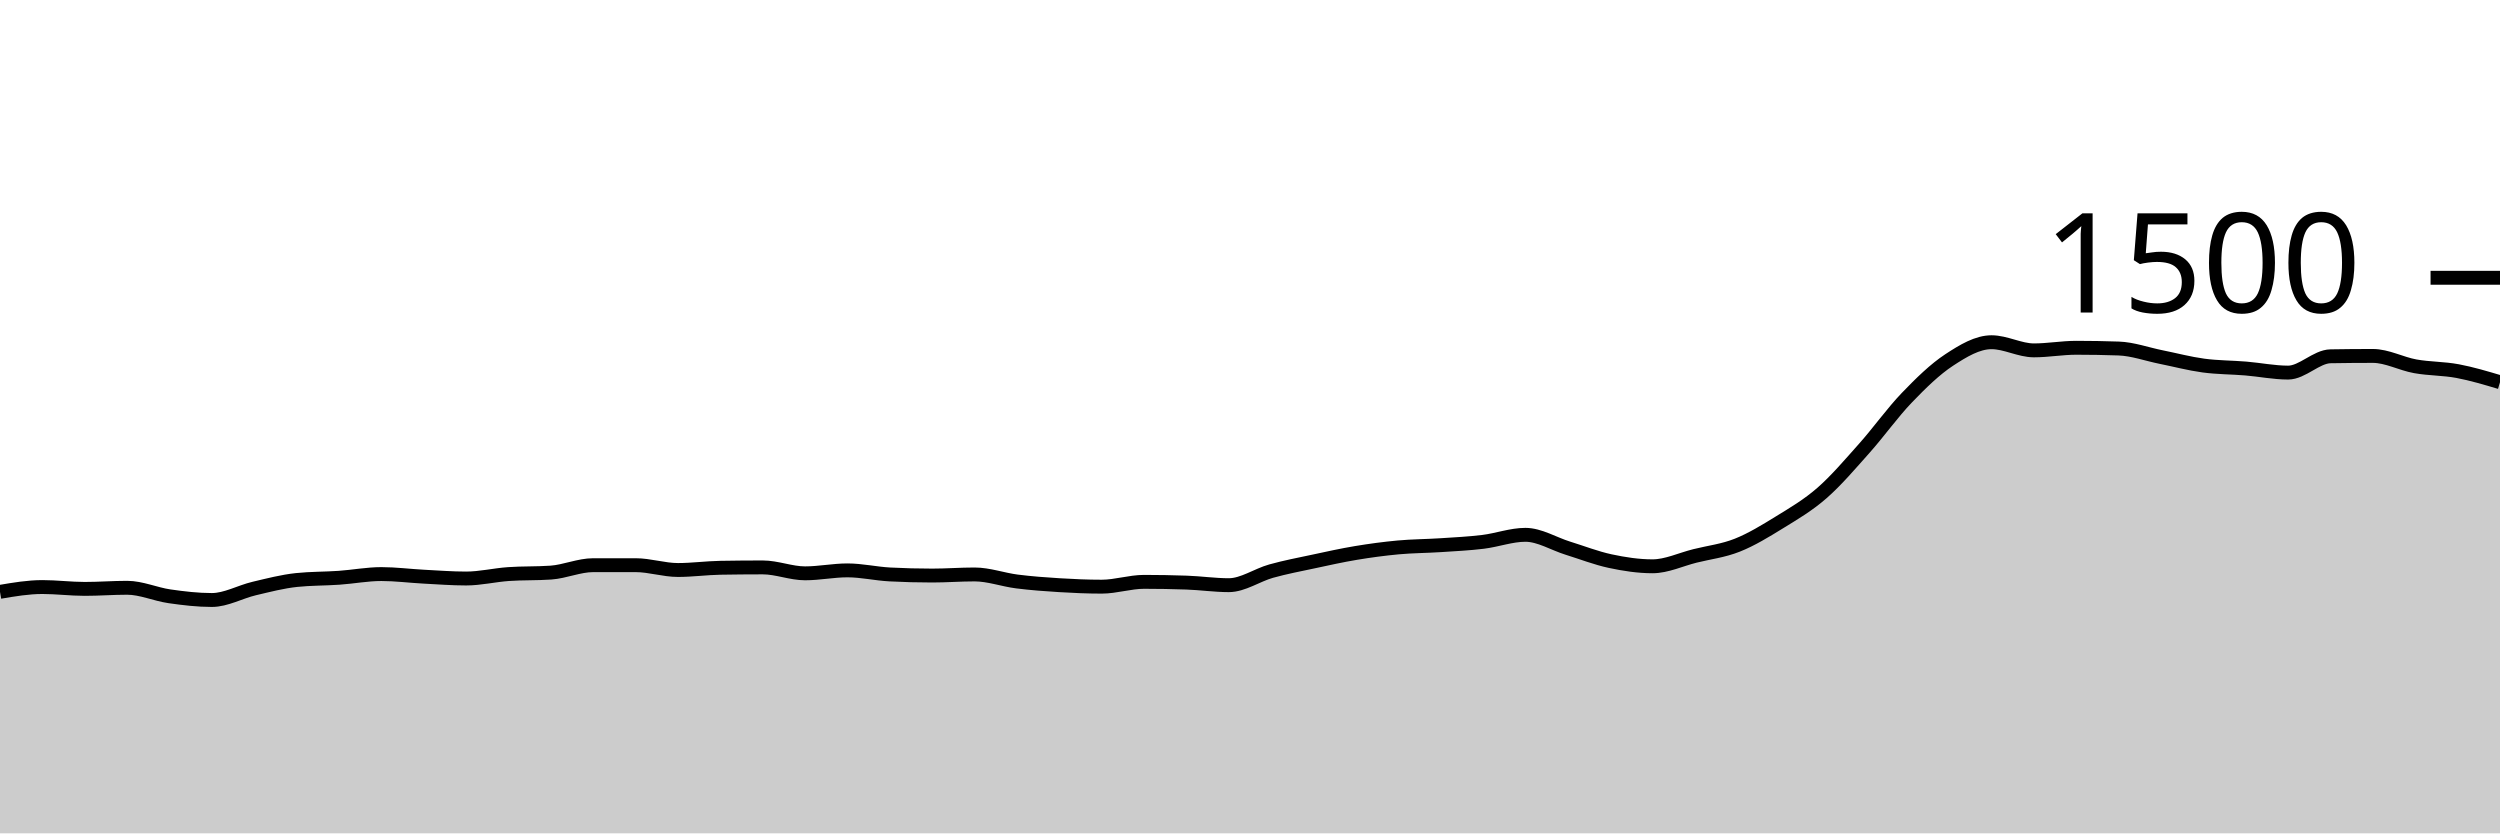
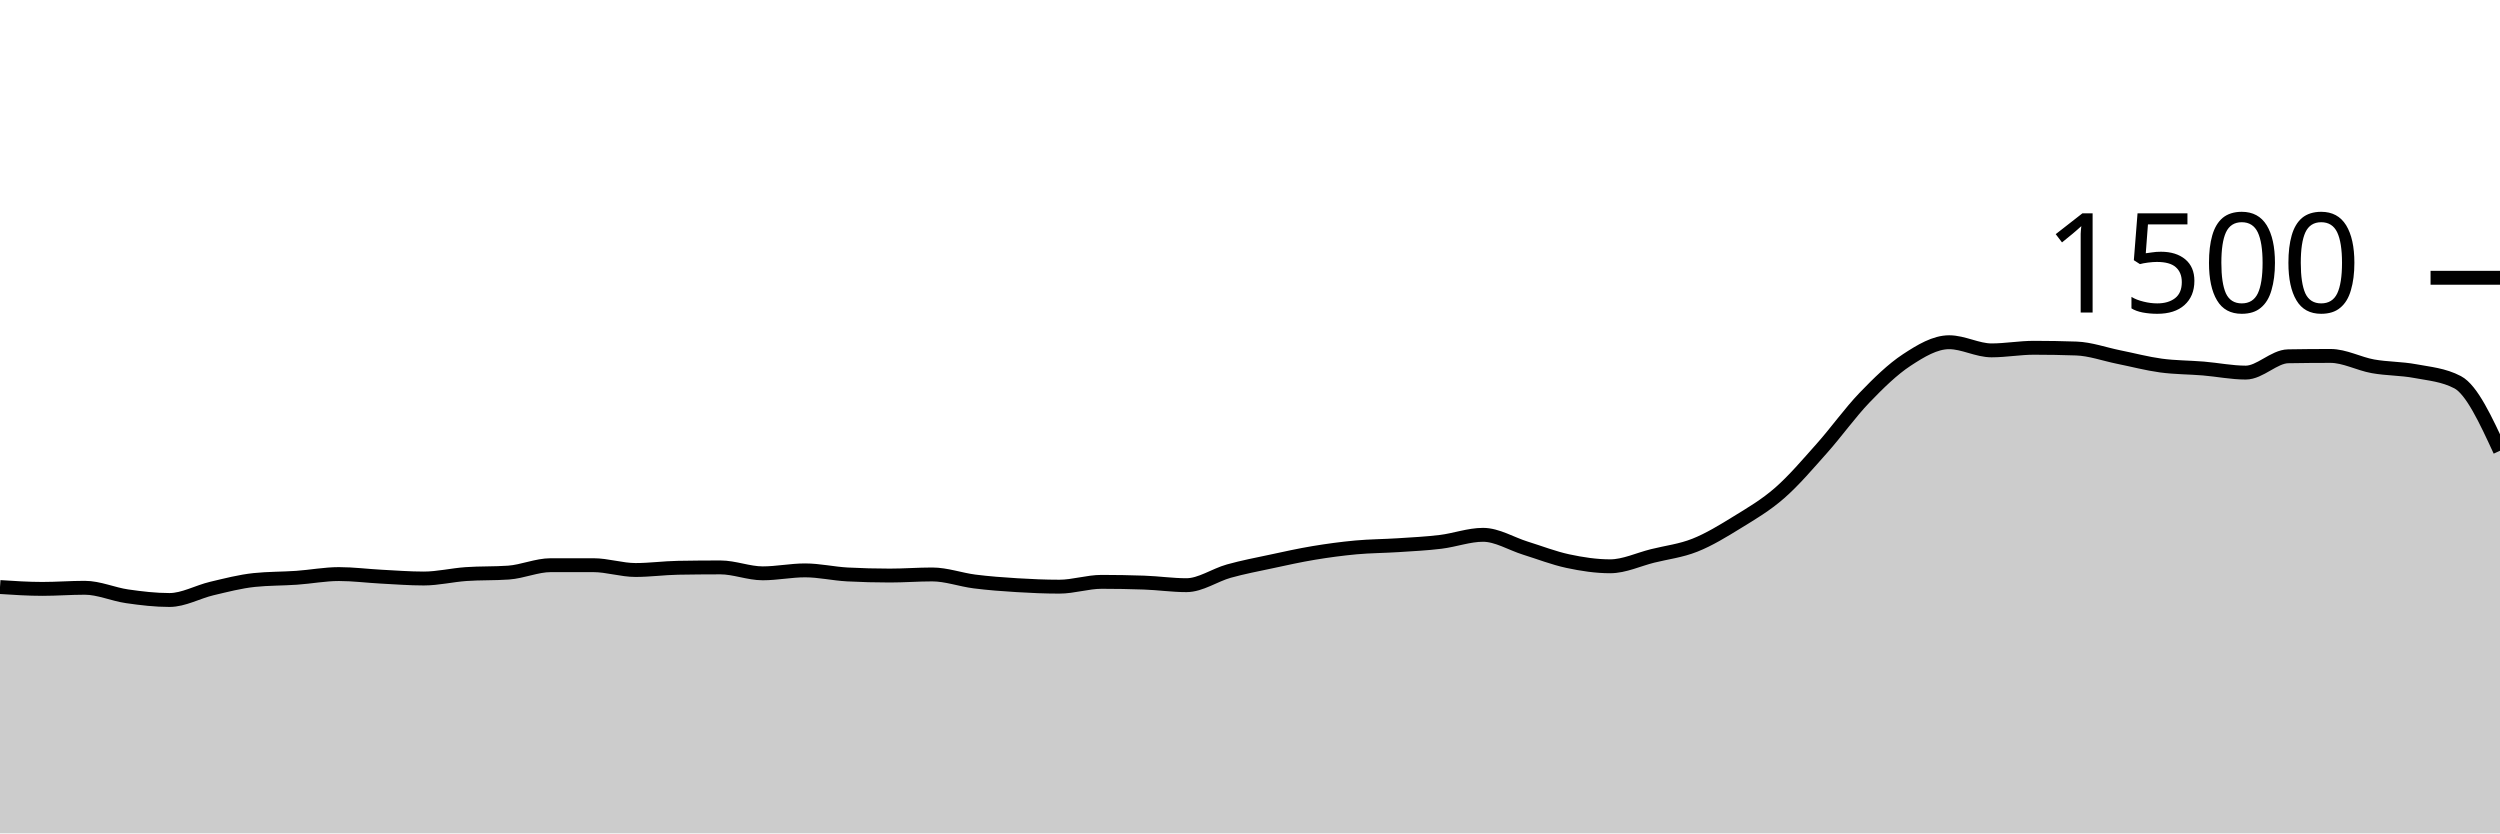
<svg xmlns="http://www.w3.org/2000/svg" viewBox="0 0 180 60">
  <g transform="translate(0,20)">
-     <path class="area" fill="rgba(0, 0, 0, 0.2)" d="M0,22.613C1.017,22.44,2.034,22.267,3.051,22.267C4.068,22.267,5.085,22.4,6.102,22.4C7.119,22.4,8.136,22.32,9.153,22.32C10.169,22.32,11.186,22.787,12.203,22.933C13.22,23.08,14.237,23.2,15.254,23.2C16.271,23.2,17.288,22.613,18.305,22.373C19.322,22.133,20.339,21.867,21.356,21.76C22.373,21.653,23.39,21.671,24.407,21.6C25.424,21.529,26.441,21.333,27.458,21.333C28.475,21.333,29.492,21.467,30.508,21.52C31.525,21.573,32.542,21.653,33.559,21.653C34.576,21.653,35.593,21.404,36.61,21.333C37.627,21.262,38.644,21.298,39.661,21.227C40.678,21.156,41.695,20.693,42.712,20.693C43.729,20.693,44.746,20.693,45.763,20.693C46.78,20.693,47.797,21.04,48.814,21.04C49.831,21.04,50.847,20.898,51.864,20.88C52.881,20.862,53.898,20.853,54.915,20.853C55.932,20.853,56.949,21.28,57.966,21.28C58.983,21.28,60,21.067,61.017,21.067C62.034,21.067,63.051,21.307,64.068,21.36C65.085,21.413,66.102,21.44,67.119,21.44C68.136,21.44,69.153,21.36,70.169,21.36C71.186,21.36,72.203,21.738,73.22,21.867C74.237,21.996,75.254,22.071,76.271,22.133C77.288,22.196,78.305,22.24,79.322,22.24C80.339,22.24,81.356,21.893,82.373,21.893C83.39,21.893,84.407,21.911,85.424,21.947C86.441,21.982,87.458,22.133,88.475,22.133C89.492,22.133,90.508,21.404,91.525,21.12C92.542,20.836,93.559,20.644,94.576,20.427C95.593,20.209,96.61,19.982,97.627,19.813C98.644,19.644,99.661,19.507,100.678,19.413C101.695,19.32,102.712,19.32,103.729,19.253C104.746,19.187,105.763,19.138,106.78,19.013C107.797,18.889,108.814,18.507,109.831,18.507C110.847,18.507,111.864,19.151,112.881,19.467C113.898,19.782,114.915,20.182,115.932,20.4C116.949,20.618,117.966,20.773,118.983,20.773C120,20.773,121.017,20.28,122.034,20.027C123.051,19.773,124.068,19.658,125.085,19.253C126.102,18.849,127.119,18.227,128.136,17.6C129.153,16.973,130.169,16.382,131.186,15.493C132.203,14.604,133.22,13.409,134.237,12.267C135.254,11.124,136.271,9.698,137.288,8.64C138.305,7.582,139.322,6.587,140.339,5.92C141.356,5.253,142.373,4.64,143.39,4.64C144.407,4.64,145.424,5.227,146.441,5.227C147.458,5.227,148.475,5.04,149.492,5.04C150.508,5.04,151.525,5.058,152.542,5.093C153.559,5.129,154.576,5.502,155.593,5.707C156.61,5.911,157.627,6.182,158.644,6.32C159.661,6.458,160.678,6.449,161.695,6.533C162.712,6.618,163.729,6.827,164.746,6.827C165.763,6.827,166.78,5.671,167.797,5.653C168.814,5.636,169.831,5.627,170.847,5.627C171.864,5.627,172.881,6.191,173.898,6.373C174.915,6.556,175.932,6.529,176.949,6.72C177.966,6.911,178.983,7.216,180,7.52L180,40C178.983,40,177.966,40,176.949,40C175.932,40,174.915,40,173.898,40C172.881,40,171.864,40,170.847,40C169.831,40,168.814,40,167.797,40C166.78,40,165.763,40,164.746,40C163.729,40,162.712,40,161.695,40C160.678,40,159.661,40,158.644,40C157.627,40,156.61,40,155.593,40C154.576,40,153.559,40,152.542,40C151.525,40,150.508,40,149.492,40C148.475,40,147.458,40,146.441,40C145.424,40,144.407,40,143.39,40C142.373,40,141.356,40,140.339,40C139.322,40,138.305,40,137.288,40C136.271,40,135.254,40,134.237,40C133.22,40,132.203,40,131.186,40C130.169,40,129.153,40,128.136,40C127.119,40,126.102,40,125.085,40C124.068,40,123.051,40,122.034,40C121.017,40,120,40,118.983,40C117.966,40,116.949,40,115.932,40C114.915,40,113.898,40,112.881,40C111.864,40,110.847,40,109.831,40C108.814,40,107.797,40,106.78,40C105.763,40,104.746,40,103.729,40C102.712,40,101.695,40,100.678,40C99.661,40,98.644,40,97.627,40C96.61,40,95.593,40,94.576,40C93.559,40,92.542,40,91.525,40C90.508,40,89.492,40,88.475,40C87.458,40,86.441,40,85.424,40C84.407,40,83.39,40,82.373,40C81.356,40,80.339,40,79.322,40C78.305,40,77.288,40,76.271,40C75.254,40,74.237,40,73.22,40C72.203,40,71.186,40,70.169,40C69.153,40,68.136,40,67.119,40C66.102,40,65.085,40,64.068,40C63.051,40,62.034,40,61.017,40C60,40,58.983,40,57.966,40C56.949,40,55.932,40,54.915,40C53.898,40,52.881,40,51.864,40C50.847,40,49.831,40,48.814,40C47.797,40,46.78,40,45.763,40C44.746,40,43.729,40,42.712,40C41.695,40,40.678,40,39.661,40C38.644,40,37.627,40,36.61,40C35.593,40,34.576,40,33.559,40C32.542,40,31.525,40,30.508,40C29.492,40,28.475,40,27.458,40C26.441,40,25.424,40,24.407,40C23.39,40,22.373,40,21.356,40C20.339,40,19.322,40,18.305,40C17.288,40,16.271,40,15.254,40C14.237,40,13.22,40,12.203,40C11.186,40,10.169,40,9.153,40C8.136,40,7.119,40,6.102,40C5.085,40,4.068,40,3.051,40C2.034,40,1.017,40,0,40Z" />
-     <path class="line" stroke="black" fill="none" d="M0,22.613C1.017,22.44,2.034,22.267,3.051,22.267C4.068,22.267,5.085,22.4,6.102,22.4C7.119,22.4,8.136,22.32,9.153,22.32C10.169,22.32,11.186,22.787,12.203,22.933C13.22,23.08,14.237,23.2,15.254,23.2C16.271,23.2,17.288,22.613,18.305,22.373C19.322,22.133,20.339,21.867,21.356,21.76C22.373,21.653,23.39,21.671,24.407,21.6C25.424,21.529,26.441,21.333,27.458,21.333C28.475,21.333,29.492,21.467,30.508,21.52C31.525,21.573,32.542,21.653,33.559,21.653C34.576,21.653,35.593,21.404,36.61,21.333C37.627,21.262,38.644,21.298,39.661,21.227C40.678,21.156,41.695,20.693,42.712,20.693C43.729,20.693,44.746,20.693,45.763,20.693C46.78,20.693,47.797,21.04,48.814,21.04C49.831,21.04,50.847,20.898,51.864,20.88C52.881,20.862,53.898,20.853,54.915,20.853C55.932,20.853,56.949,21.28,57.966,21.28C58.983,21.28,60,21.067,61.017,21.067C62.034,21.067,63.051,21.307,64.068,21.36C65.085,21.413,66.102,21.44,67.119,21.44C68.136,21.44,69.153,21.36,70.169,21.36C71.186,21.36,72.203,21.738,73.22,21.867C74.237,21.996,75.254,22.071,76.271,22.133C77.288,22.196,78.305,22.24,79.322,22.24C80.339,22.24,81.356,21.893,82.373,21.893C83.39,21.893,84.407,21.911,85.424,21.947C86.441,21.982,87.458,22.133,88.475,22.133C89.492,22.133,90.508,21.404,91.525,21.12C92.542,20.836,93.559,20.644,94.576,20.427C95.593,20.209,96.61,19.982,97.627,19.813C98.644,19.644,99.661,19.507,100.678,19.413C101.695,19.32,102.712,19.32,103.729,19.253C104.746,19.187,105.763,19.138,106.78,19.013C107.797,18.889,108.814,18.507,109.831,18.507C110.847,18.507,111.864,19.151,112.881,19.467C113.898,19.782,114.915,20.182,115.932,20.4C116.949,20.618,117.966,20.773,118.983,20.773C120,20.773,121.017,20.28,122.034,20.027C123.051,19.773,124.068,19.658,125.085,19.253C126.102,18.849,127.119,18.227,128.136,17.6C129.153,16.973,130.169,16.382,131.186,15.493C132.203,14.604,133.22,13.409,134.237,12.267C135.254,11.124,136.271,9.698,137.288,8.64C138.305,7.582,139.322,6.587,140.339,5.92C141.356,5.253,142.373,4.64,143.39,4.64C144.407,4.64,145.424,5.227,146.441,5.227C147.458,5.227,148.475,5.04,149.492,5.04C150.508,5.04,151.525,5.058,152.542,5.093C153.559,5.129,154.576,5.502,155.593,5.707C156.61,5.911,157.627,6.182,158.644,6.32C159.661,6.458,160.678,6.449,161.695,6.533C162.712,6.618,163.729,6.827,164.746,6.827C165.763,6.827,166.78,5.671,167.797,5.653C168.814,5.636,169.831,5.627,170.847,5.627C171.864,5.627,172.881,6.191,173.898,6.373C174.915,6.556,175.932,6.529,176.949,6.72C177.966,6.911,178.983,7.216,180,7.52" />
+     <path class="area" fill="rgba(0, 0, 0, 0.2)" d="M0,22.267C1.017,22.333,2.034,22.4,3.051,22.4C4.068,22.4,5.085,22.32,6.102,22.32C7.119,22.32,8.136,22.787,9.153,22.933C10.169,23.08,11.186,23.2,12.203,23.2C13.22,23.2,14.237,22.613,15.254,22.373C16.271,22.133,17.288,21.867,18.305,21.76C19.322,21.653,20.339,21.671,21.356,21.6C22.373,21.529,23.39,21.333,24.407,21.333C25.424,21.333,26.441,21.467,27.458,21.52C28.475,21.573,29.492,21.653,30.508,21.653C31.525,21.653,32.542,21.404,33.559,21.333C34.576,21.262,35.593,21.298,36.61,21.227C37.627,21.156,38.644,20.693,39.661,20.693C40.678,20.693,41.695,20.693,42.712,20.693C43.729,20.693,44.746,21.04,45.763,21.04C46.78,21.04,47.797,20.898,48.814,20.88C49.831,20.862,50.847,20.853,51.864,20.853C52.881,20.853,53.898,21.28,54.915,21.28C55.932,21.28,56.949,21.067,57.966,21.067C58.983,21.067,60,21.307,61.017,21.36C62.034,21.413,63.051,21.44,64.068,21.44C65.085,21.44,66.102,21.36,67.119,21.36C68.136,21.36,69.153,21.738,70.169,21.867C71.186,21.996,72.203,22.071,73.22,22.133C74.237,22.196,75.254,22.24,76.271,22.24C77.288,22.24,78.305,21.893,79.322,21.893C80.339,21.893,81.356,21.911,82.373,21.947C83.39,21.982,84.407,22.133,85.424,22.133C86.441,22.133,87.458,21.404,88.475,21.12C89.492,20.836,90.508,20.644,91.525,20.427C92.542,20.209,93.559,19.982,94.576,19.813C95.593,19.644,96.61,19.507,97.627,19.413C98.644,19.32,99.661,19.32,100.678,19.253C101.695,19.187,102.712,19.138,103.729,19.013C104.746,18.889,105.763,18.507,106.78,18.507C107.797,18.507,108.814,19.151,109.831,19.467C110.847,19.782,111.864,20.182,112.881,20.4C113.898,20.618,114.915,20.773,115.932,20.773C116.949,20.773,117.966,20.28,118.983,20.027C120,19.773,121.017,19.658,122.034,19.253C123.051,18.849,124.068,18.227,125.085,17.6C126.102,16.973,127.119,16.382,128.136,15.493C129.153,14.604,130.169,13.409,131.186,12.267C132.203,11.124,133.22,9.698,134.237,8.64C135.254,7.582,136.271,6.587,137.288,5.92C138.305,5.253,139.322,4.64,140.339,4.64C141.356,4.64,142.373,5.227,143.39,5.227C144.407,5.227,145.424,5.04,146.441,5.04C147.458,5.04,148.475,5.058,149.492,5.093C150.508,5.129,151.525,5.502,152.542,5.707C153.559,5.911,154.576,6.182,155.593,6.32C156.61,6.458,157.627,6.449,158.644,6.533C159.661,6.618,160.678,6.827,161.695,6.827C162.712,6.827,163.729,5.671,164.746,5.653C165.763,5.636,166.78,5.627,167.797,5.627C168.814,5.627,169.831,6.191,170.847,6.373C171.864,6.556,172.881,6.529,173.898,6.72C174.915,6.911,175.932,6.987,176.949,7.52C177.966,8.053,178.983,10.253,180,12.453L180,40C178.983,40,177.966,40,176.949,40C175.932,40,174.915,40,173.898,40C172.881,40,171.864,40,170.847,40C169.831,40,168.814,40,167.797,40C166.78,40,165.763,40,164.746,40C163.729,40,162.712,40,161.695,40C160.678,40,159.661,40,158.644,40C157.627,40,156.61,40,155.593,40C154.576,40,153.559,40,152.542,40C151.525,40,150.508,40,149.492,40C148.475,40,147.458,40,146.441,40C145.424,40,144.407,40,143.39,40C142.373,40,141.356,40,140.339,40C139.322,40,138.305,40,137.288,40C136.271,40,135.254,40,134.237,40C133.22,40,132.203,40,131.186,40C130.169,40,129.153,40,128.136,40C127.119,40,126.102,40,125.085,40C124.068,40,123.051,40,122.034,40C121.017,40,120,40,118.983,40C117.966,40,116.949,40,115.932,40C114.915,40,113.898,40,112.881,40C111.864,40,110.847,40,109.831,40C108.814,40,107.797,40,106.78,40C105.763,40,104.746,40,103.729,40C102.712,40,101.695,40,100.678,40C99.661,40,98.644,40,97.627,40C96.61,40,95.593,40,94.576,40C93.559,40,92.542,40,91.525,40C90.508,40,89.492,40,88.475,40C87.458,40,86.441,40,85.424,40C84.407,40,83.39,40,82.373,40C81.356,40,80.339,40,79.322,40C78.305,40,77.288,40,76.271,40C75.254,40,74.237,40,73.22,40C72.203,40,71.186,40,70.169,40C69.153,40,68.136,40,67.119,40C66.102,40,65.085,40,64.068,40C63.051,40,62.034,40,61.017,40C60,40,58.983,40,57.966,40C56.949,40,55.932,40,54.915,40C53.898,40,52.881,40,51.864,40C50.847,40,49.831,40,48.814,40C47.797,40,46.78,40,45.763,40C44.746,40,43.729,40,42.712,40C41.695,40,40.678,40,39.661,40C38.644,40,37.627,40,36.61,40C35.593,40,34.576,40,33.559,40C32.542,40,31.525,40,30.508,40C29.492,40,28.475,40,27.458,40C26.441,40,25.424,40,24.407,40C23.39,40,22.373,40,21.356,40C20.339,40,19.322,40,18.305,40C17.288,40,16.271,40,15.254,40C14.237,40,13.22,40,12.203,40C11.186,40,10.169,40,9.153,40C8.136,40,7.119,40,6.102,40C5.085,40,4.068,40,3.051,40C2.034,40,1.017,40,0,40Z" />
+     <path class="line" stroke="black" fill="none" d="M0,22.267C1.017,22.333,2.034,22.4,3.051,22.4C4.068,22.4,5.085,22.32,6.102,22.32C7.119,22.32,8.136,22.787,9.153,22.933C10.169,23.08,11.186,23.2,12.203,23.2C13.22,23.2,14.237,22.613,15.254,22.373C16.271,22.133,17.288,21.867,18.305,21.76C19.322,21.653,20.339,21.671,21.356,21.6C22.373,21.529,23.39,21.333,24.407,21.333C25.424,21.333,26.441,21.467,27.458,21.52C28.475,21.573,29.492,21.653,30.508,21.653C31.525,21.653,32.542,21.404,33.559,21.333C34.576,21.262,35.593,21.298,36.61,21.227C37.627,21.156,38.644,20.693,39.661,20.693C40.678,20.693,41.695,20.693,42.712,20.693C43.729,20.693,44.746,21.04,45.763,21.04C46.78,21.04,47.797,20.898,48.814,20.88C49.831,20.862,50.847,20.853,51.864,20.853C52.881,20.853,53.898,21.28,54.915,21.28C55.932,21.28,56.949,21.067,57.966,21.067C58.983,21.067,60,21.307,61.017,21.36C62.034,21.413,63.051,21.44,64.068,21.44C65.085,21.44,66.102,21.36,67.119,21.36C68.136,21.36,69.153,21.738,70.169,21.867C71.186,21.996,72.203,22.071,73.22,22.133C74.237,22.196,75.254,22.24,76.271,22.24C77.288,22.24,78.305,21.893,79.322,21.893C80.339,21.893,81.356,21.911,82.373,21.947C83.39,21.982,84.407,22.133,85.424,22.133C86.441,22.133,87.458,21.404,88.475,21.12C89.492,20.836,90.508,20.644,91.525,20.427C92.542,20.209,93.559,19.982,94.576,19.813C95.593,19.644,96.61,19.507,97.627,19.413C98.644,19.32,99.661,19.32,100.678,19.253C101.695,19.187,102.712,19.138,103.729,19.013C104.746,18.889,105.763,18.507,106.78,18.507C107.797,18.507,108.814,19.151,109.831,19.467C110.847,19.782,111.864,20.182,112.881,20.4C113.898,20.618,114.915,20.773,115.932,20.773C116.949,20.773,117.966,20.28,118.983,20.027C120,19.773,121.017,19.658,122.034,19.253C123.051,18.849,124.068,18.227,125.085,17.6C126.102,16.973,127.119,16.382,128.136,15.493C129.153,14.604,130.169,13.409,131.186,12.267C132.203,11.124,133.22,9.698,134.237,8.64C135.254,7.582,136.271,6.587,137.288,5.92C138.305,5.253,139.322,4.64,140.339,4.64C141.356,4.64,142.373,5.227,143.39,5.227C144.407,5.227,145.424,5.04,146.441,5.04C147.458,5.04,148.475,5.058,149.492,5.093C150.508,5.129,151.525,5.502,152.542,5.707C153.559,5.911,154.576,6.182,155.593,6.32C156.61,6.458,157.627,6.449,158.644,6.533C159.661,6.618,160.678,6.827,161.695,6.827C162.712,6.827,163.729,5.671,164.746,5.653C165.763,5.636,166.78,5.627,167.797,5.627C168.814,5.627,169.831,6.191,170.847,6.373C171.864,6.556,172.881,6.529,173.898,6.72C174.915,6.911,175.932,6.987,176.949,7.52C177.966,8.053,178.983,10.253,180,12.453" />
    <path class="axis-ceiling" stroke-width="1" stroke="black" fill="none" d="M175,0L180,0" />
    <text class="axis-ceiling-label" font-family="sans-serif" text-anchor="end" font-size="10px" x="170" y="2.5">1500</text>
  </g>
</svg>
